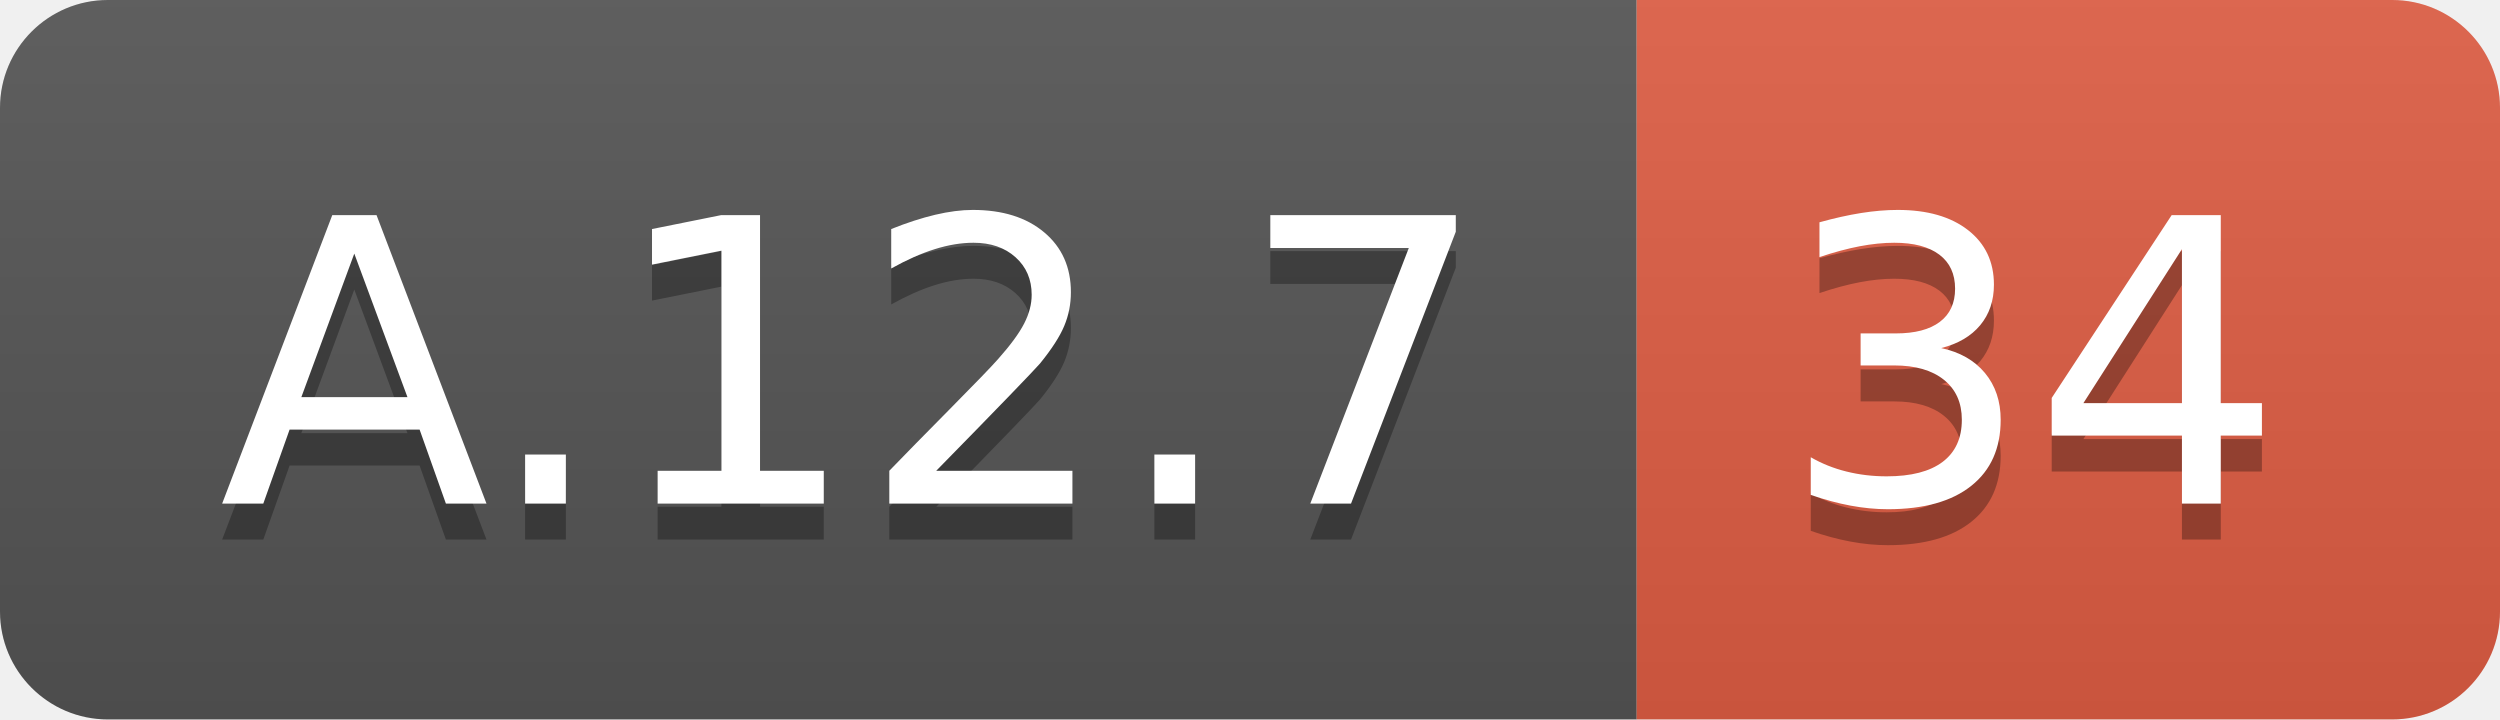
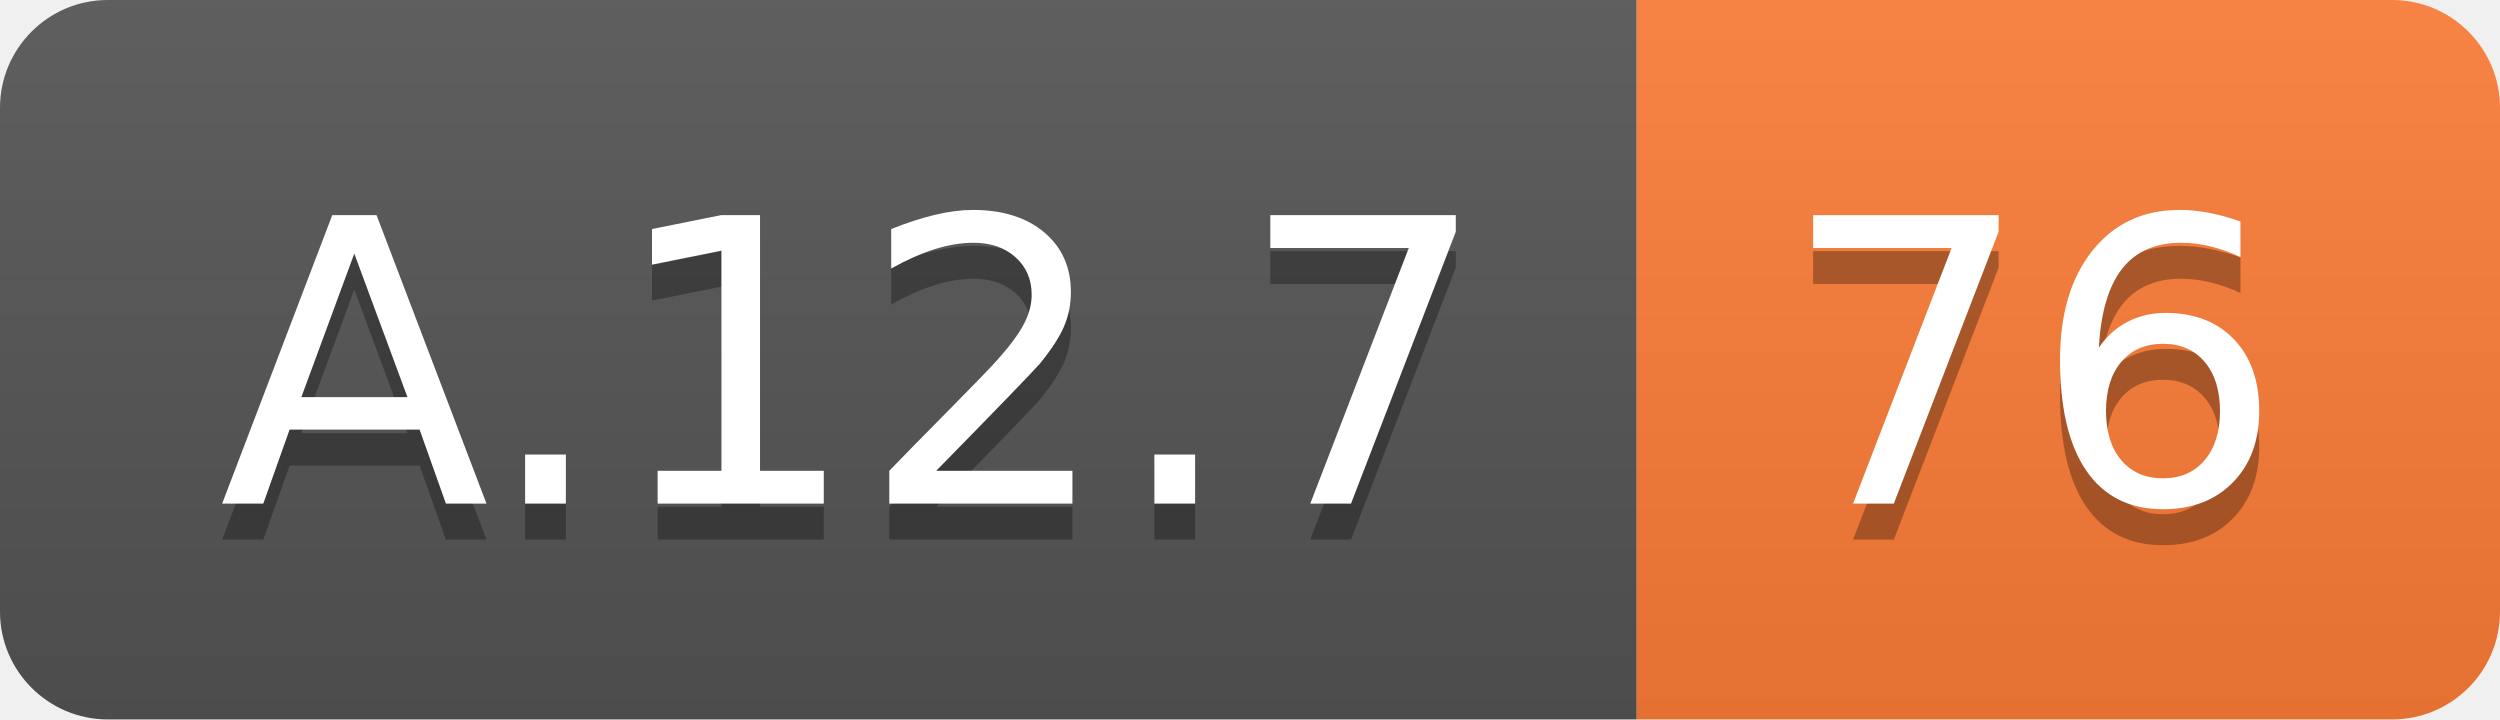
<svg xmlns="http://www.w3.org/2000/svg" width="69.5" height="20">
  <linearGradient id="smooth" x2="0" y2="100%">
    <stop offset="0" stop-color="#bbb" stop-opacity=".1" />
    <stop offset="1" stop-opacity=".1" />
  </linearGradient>
  <clipPath id="round">
    <rect width="69.5" height="20" rx="3" fill="#fff" />
  </clipPath>
  <g clip-path="url(#round)">
    <rect width="45.5" height="20" fill="#555" />
-     <rect x="45.5" width="24.0" height="20" fill="#e05d44" />
+     <rect x="45.5" width="24.0" height="20" fill="#fe7d37" />
    <rect width="69.5" height="20" fill="url(#smooth)" />
  </g>
  <g fill="#fff" text-anchor="middle" font-family="DejaVu Sans,Verdana,Geneva,sans-serif" font-size="110">
    <text x="237.5" y="150" fill="#010101" fill-opacity=".3" transform="scale(0.1)" textLength="355.0" lengthAdjust="spacing">A.12.7</text>
    <text x="237.5" y="140" transform="scale(0.1)" textLength="355.0" lengthAdjust="spacing">A.12.7</text>
-     <text x="565.0" y="150" fill="#010101" fill-opacity=".3" transform="scale(0.1)" textLength="140.0" lengthAdjust="spacing">34</text>
-     <text x="565.0" y="140" transform="scale(0.1)" textLength="140.0" lengthAdjust="spacing">34</text>
+     <text x="565.0" y="150" fill="#010101" fill-opacity=".3" transform="scale(0.1)" textLength="140.0" lengthAdjust="spacing">76</text>
+     <text x="565.0" y="140" transform="scale(0.1)" textLength="140.0" lengthAdjust="spacing">76</text>
  </g>
</svg>
